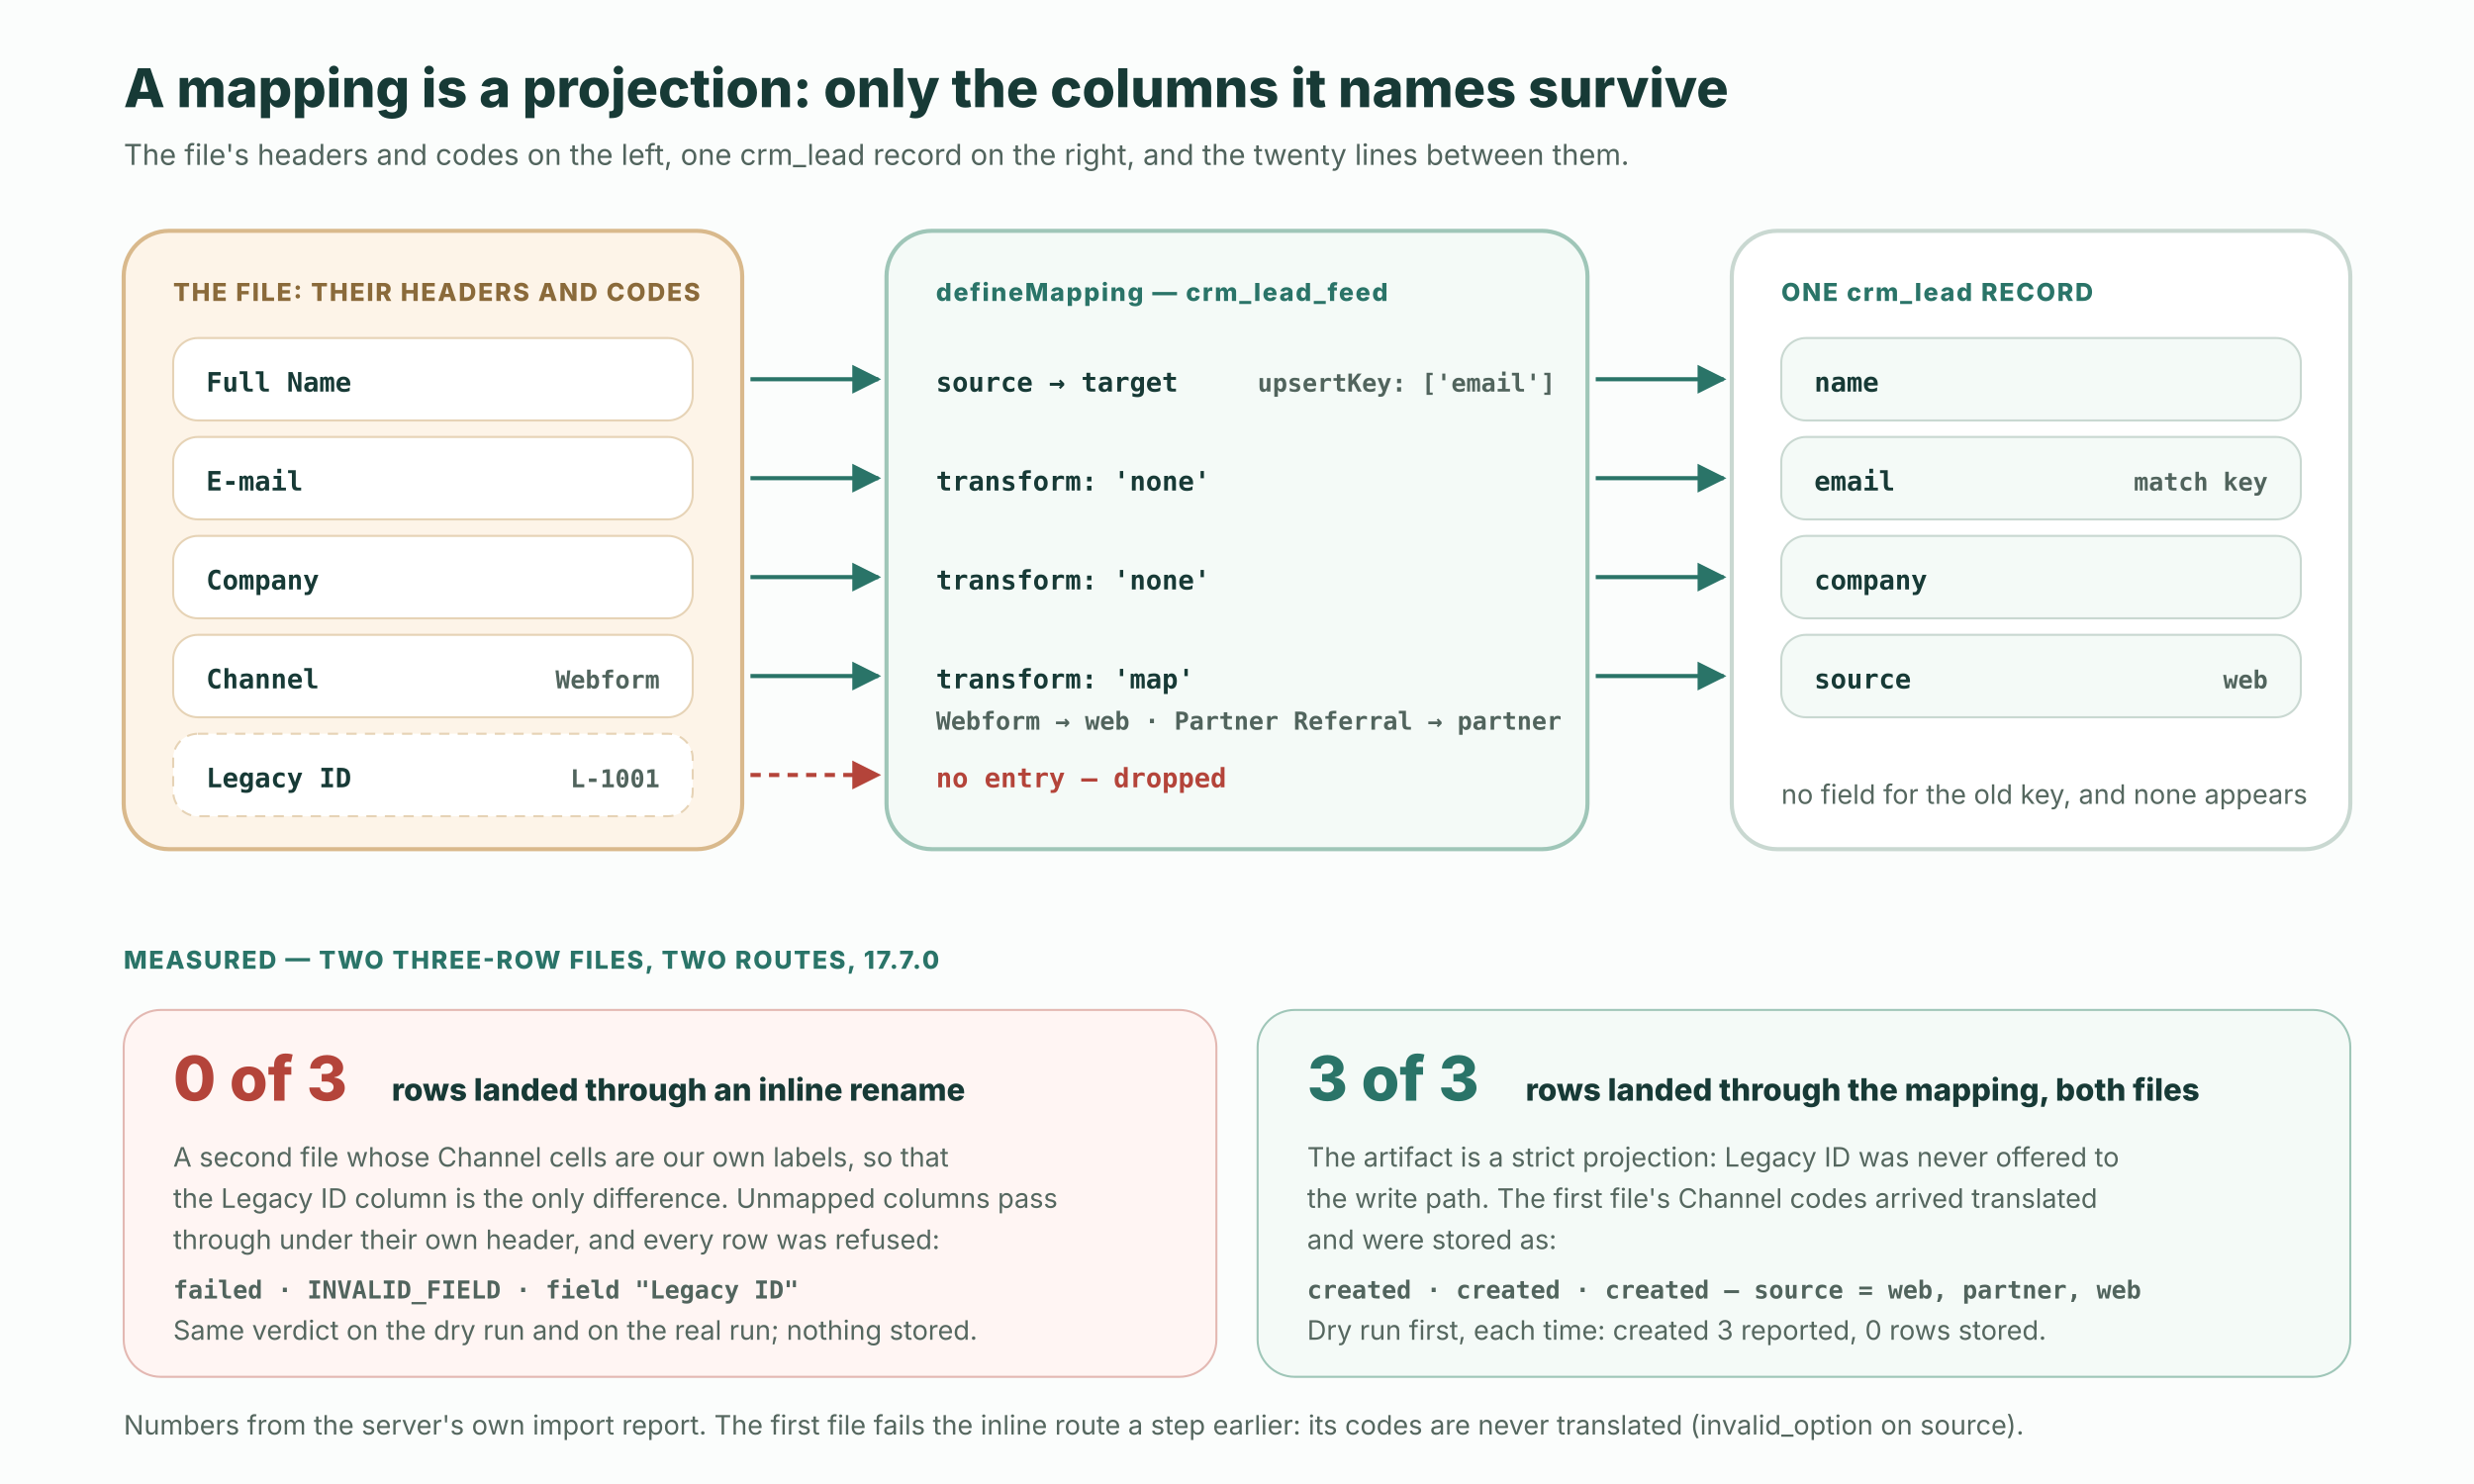
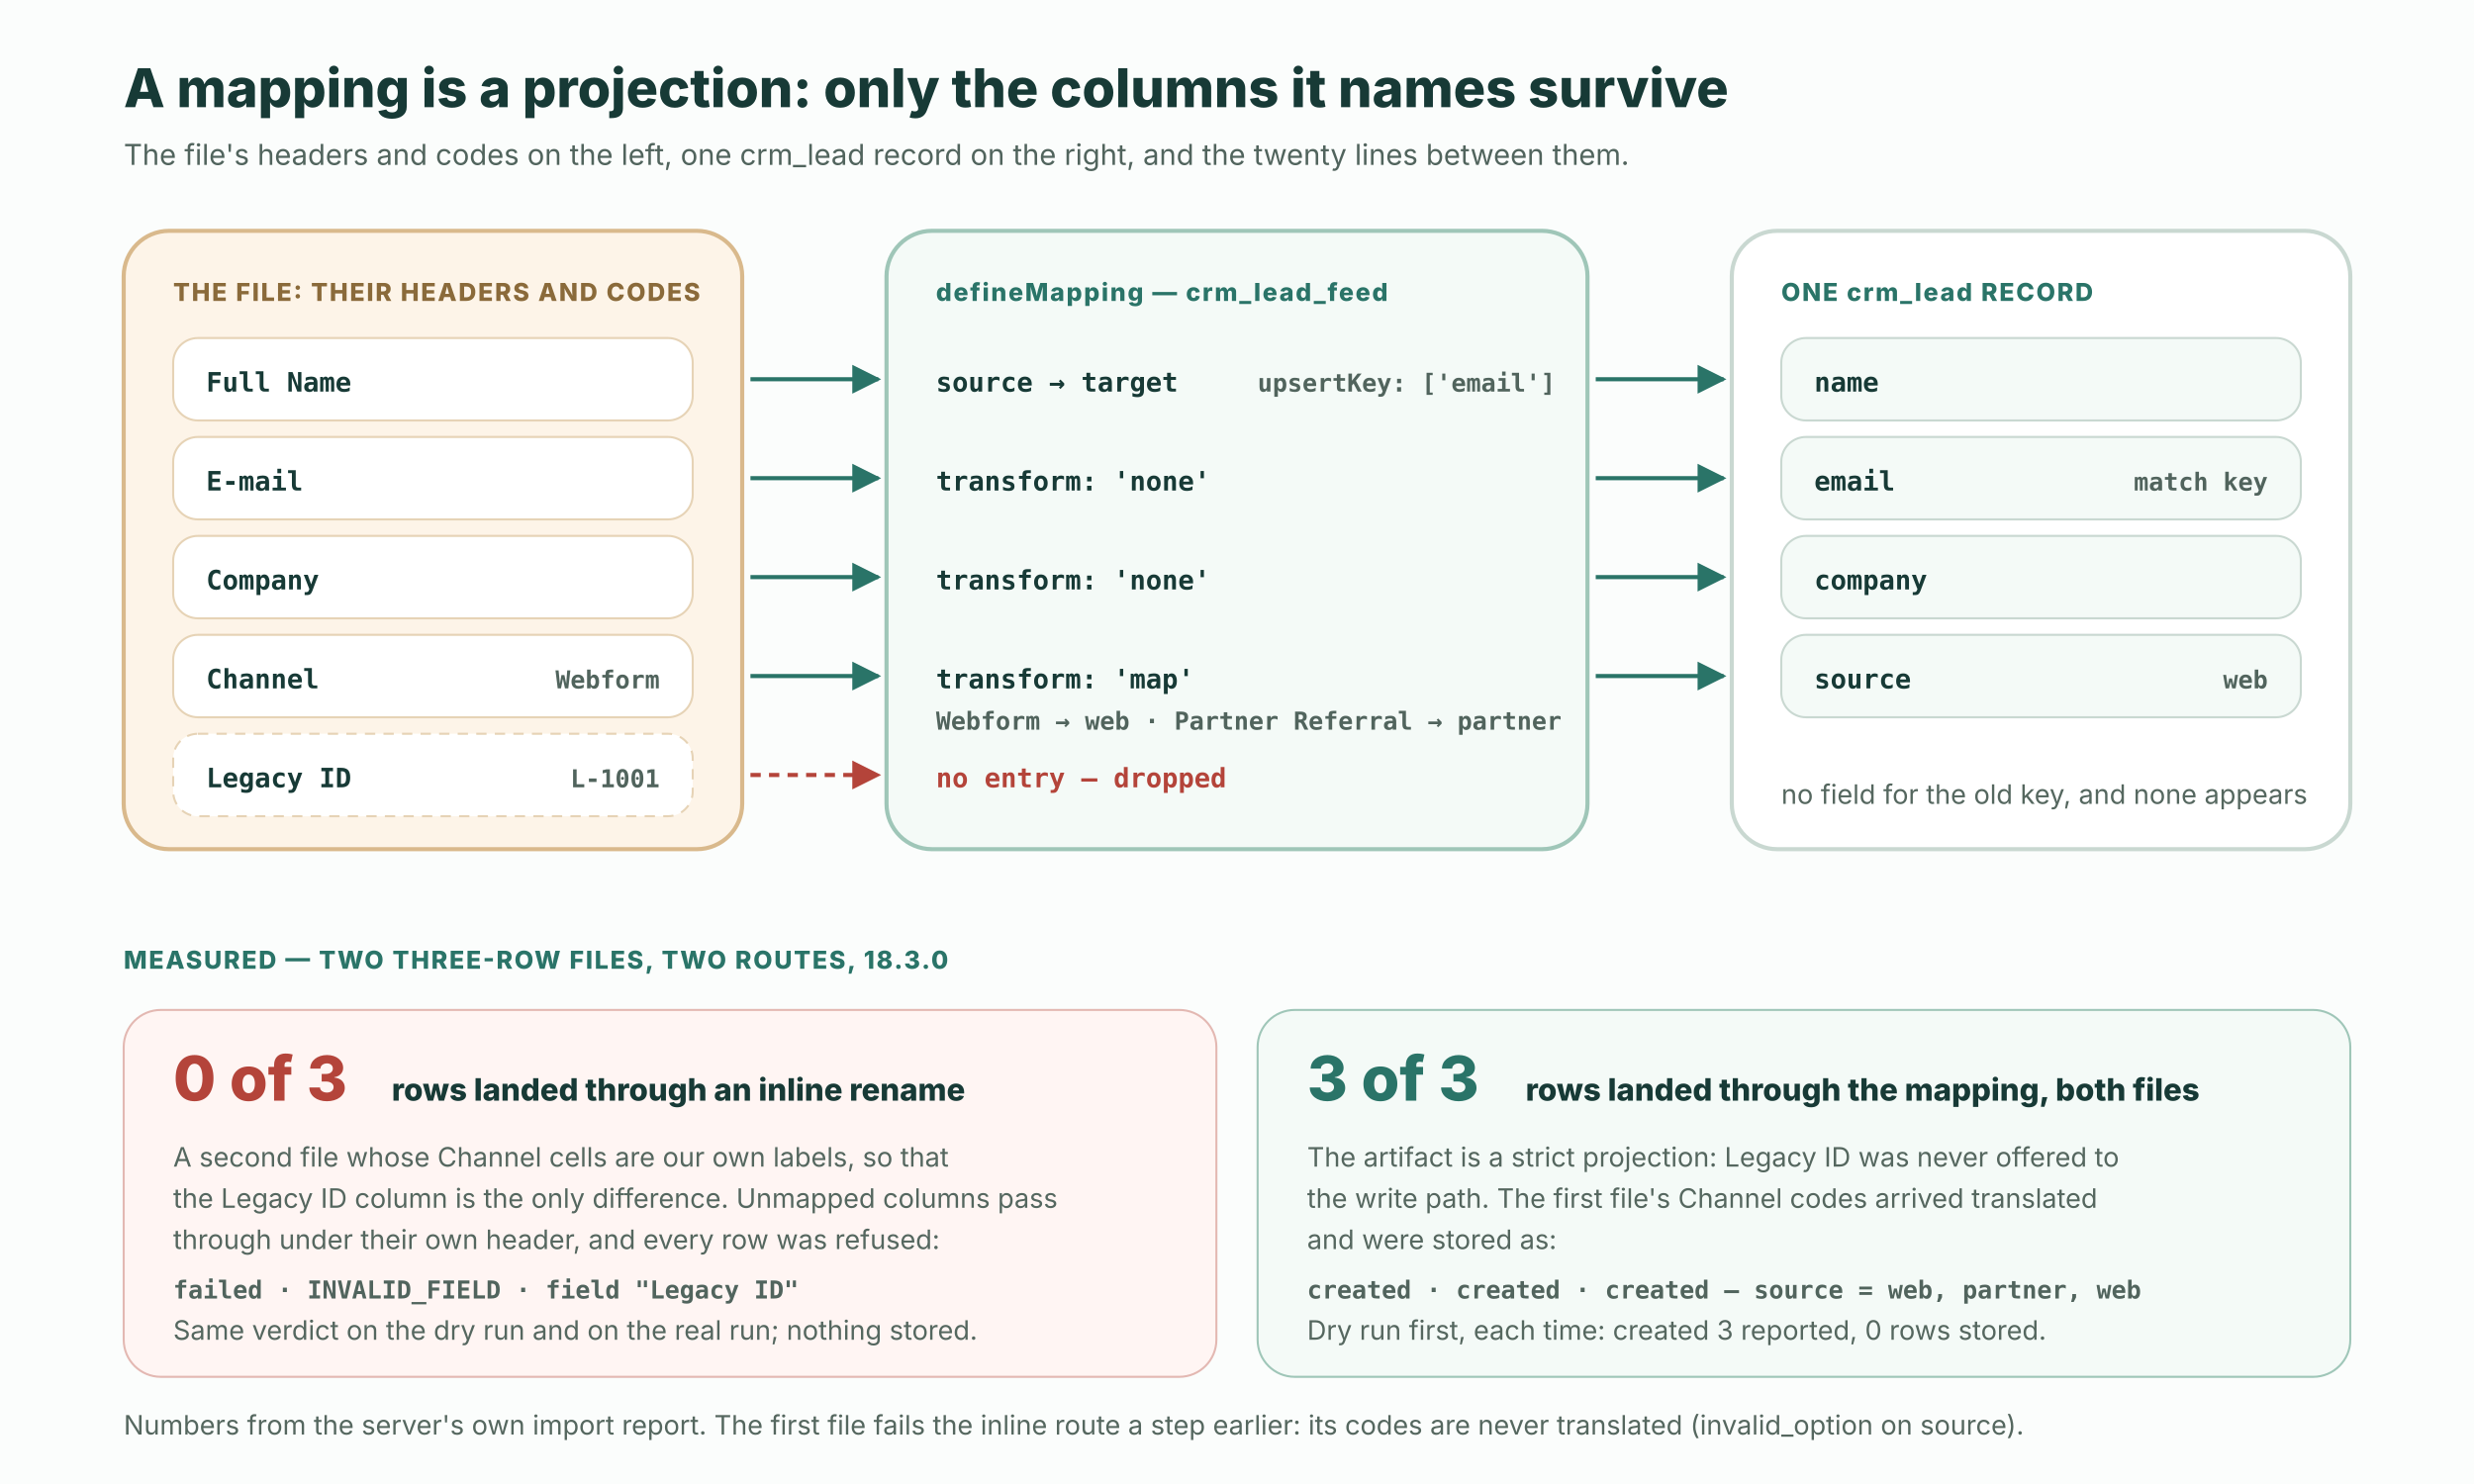
<svg xmlns="http://www.w3.org/2000/svg" viewBox="0 0 1200 720" role="img" aria-label="A five-column legacy CSV passes through the crm_lead_feed mapping: Full Name, E-mail and Company are copied to name, email and company; Channel goes through a map that turns Webform into web and Partner Referral into partner; Legacy ID has no entry and is dropped. Below, a second file that differs only by its Legacy ID column lands 0 of 3 rows through an inline rename because the column reaches the write path and is refused as an unknown field, while the mapping lands 3 of 3">
  <defs>
    <marker id="arr" viewBox="0 0 10 10" refX="9" refY="5" markerWidth="7" markerHeight="7" orient="auto-start-reverse">
      <path d="M0 0 L10 5 L0 10 z" fill="#2a7468" />
    </marker>
    <marker id="arrx" viewBox="0 0 10 10" refX="9" refY="5" markerWidth="7" markerHeight="7" orient="auto-start-reverse">
      <path d="M0 0 L10 5 L0 10 z" fill="#b4443a" />
    </marker>
    <style>
      text{font-family:-apple-system,BlinkMacSystemFont,"Segoe UI",sans-serif;fill:#173a36}
      .h{font-size:26px;font-weight:780}
      .note{font-size:14px;fill:#51645d}
      .cap{font-size:12px;font-weight:780;letter-spacing:.07em}
      .label{font-size:15px;font-weight:760}
      .small{font-size:13px;fill:#55675f}
      .mono{font-family:ui-monospace,SFMono-Regular,Menlo,monospace;font-size:13px;font-weight:600}
      .mono2{font-family:ui-monospace,SFMono-Regular,Menlo,monospace;font-size:12px;font-weight:600;fill:#51645d}
      .num{font-size:30px;font-weight:800}
    </style>
  </defs>
  <rect width="1200" height="720" fill="#fbfdfc" />
  <text x="60" y="52" class="h">A mapping is a projection: only the columns it names survive</text>
  <text x="60" y="80" class="note">The file's headers and codes on the left, one crm_lead record on the right, and the twenty lines between them.</text>
  <g transform="translate(60 112)">
    <rect width="300" height="300" rx="22" fill="#fdf4e8" stroke="#d9b98c" stroke-width="2" />
    <text x="24" y="34" class="cap" style="fill:#8a6a3a">THE FILE: THEIR HEADERS AND CODES</text>
    <g transform="translate(24 52)">
      <rect width="252" height="40" rx="12" fill="#ffffff" stroke="#e6d3b6" />
      <text x="16" y="26" class="mono">Full Name</text>
    </g>
    <g transform="translate(24 100)">
      <rect width="252" height="40" rx="12" fill="#ffffff" stroke="#e6d3b6" />
      <text x="16" y="26" class="mono">E-mail</text>
    </g>
    <g transform="translate(24 148)">
      <rect width="252" height="40" rx="12" fill="#ffffff" stroke="#e6d3b6" />
      <text x="16" y="26" class="mono">Company</text>
    </g>
    <g transform="translate(24 196)">
      <rect width="252" height="40" rx="12" fill="#ffffff" stroke="#e6d3b6" />
      <text x="16" y="26" class="mono">Channel</text>
      <text x="236" y="26" class="mono2" text-anchor="end">Webform</text>
    </g>
    <g transform="translate(24 244)">
      <rect width="252" height="40" rx="12" fill="#ffffff" stroke="#e6d3b6" stroke-dasharray="5 4" />
      <text x="16" y="26" class="mono">Legacy ID</text>
      <text x="236" y="26" class="mono2" text-anchor="end">L-1001</text>
    </g>
  </g>
  <g transform="translate(430 112)">
    <rect width="340" height="300" rx="22" fill="#f4faf7" stroke="#9fc6b8" stroke-width="2" />
    <text x="24" y="34" class="cap" style="fill:#2a7468">defineMapping — crm_lead_feed</text>
    <text x="24" y="78" class="mono">source → target</text>
    <text x="24" y="126" class="mono">transform: 'none'</text>
    <text x="24" y="174" class="mono">transform: 'none'</text>
    <text x="24" y="222" class="mono">transform: 'map'</text>
    <text x="24" y="242" class="mono2">Webform → web · Partner Referral → partner</text>
    <text x="24" y="270" class="mono" style="fill:#b4443a">no entry — dropped</text>
    <text x="180" y="78" class="mono2">upsertKey: ['email']</text>
  </g>
  <g transform="translate(840 112)">
    <rect width="300" height="300" rx="22" fill="#ffffff" stroke="#c9d8d1" stroke-width="2" />
    <text x="24" y="34" class="cap" style="fill:#2a7468">ONE crm_lead RECORD</text>
    <g transform="translate(24 52)">
      <rect width="252" height="40" rx="12" fill="#f4faf7" stroke="#c9d8d1" />
      <text x="16" y="26" class="mono">name</text>
    </g>
    <g transform="translate(24 100)">
      <rect width="252" height="40" rx="12" fill="#f4faf7" stroke="#c9d8d1" />
      <text x="16" y="26" class="mono">email</text>
      <text x="236" y="26" class="mono2" text-anchor="end">match key</text>
    </g>
    <g transform="translate(24 148)">
      <rect width="252" height="40" rx="12" fill="#f4faf7" stroke="#c9d8d1" />
      <text x="16" y="26" class="mono">company</text>
    </g>
    <g transform="translate(24 196)">
      <rect width="252" height="40" rx="12" fill="#f4faf7" stroke="#c9d8d1" />
      <text x="16" y="26" class="mono">source</text>
      <text x="236" y="26" class="mono2" text-anchor="end">web</text>
    </g>
    <text x="24" y="278" class="small">no field for the old key, and none appears</text>
  </g>
  <line x1="364" y1="184" x2="426" y2="184" stroke="#2a7468" stroke-width="2" marker-end="url(#arr)" />
  <line x1="364" y1="232" x2="426" y2="232" stroke="#2a7468" stroke-width="2" marker-end="url(#arr)" />
  <line x1="364" y1="280" x2="426" y2="280" stroke="#2a7468" stroke-width="2" marker-end="url(#arr)" />
  <line x1="364" y1="328" x2="426" y2="328" stroke="#2a7468" stroke-width="2" marker-end="url(#arr)" />
  <line x1="364" y1="376" x2="426" y2="376" stroke="#b4443a" stroke-width="2" stroke-dasharray="5 4" marker-end="url(#arrx)" />
  <line x1="774" y1="184" x2="836" y2="184" stroke="#2a7468" stroke-width="2" marker-end="url(#arr)" />
  <line x1="774" y1="232" x2="836" y2="232" stroke="#2a7468" stroke-width="2" marker-end="url(#arr)" />
  <line x1="774" y1="280" x2="836" y2="280" stroke="#2a7468" stroke-width="2" marker-end="url(#arr)" />
  <line x1="774" y1="328" x2="836" y2="328" stroke="#2a7468" stroke-width="2" marker-end="url(#arr)" />
-   <text x="60" y="470" class="cap" style="fill:#2a7468">MEASURED — TWO THREE-ROW FILES, TWO ROUTES, 17.7.0</text>
+   <text x="60" y="470" class="cap" style="fill:#2a7468">MEASURED — TWO THREE-ROW FILES, TWO ROUTES, 18.3.0</text>
  <g transform="translate(60 490)">
    <rect width="530" height="178" rx="18" fill="#fff5f3" stroke="#e3b8b2" />
    <text x="24" y="44" class="num" style="fill:#b4443a">0 of 3</text>
    <text x="130" y="44" class="label">rows landed through an inline rename</text>
    <text x="24" y="76" class="small">A second file whose Channel cells are our own labels, so that</text>
    <text x="24" y="96" class="small">the Legacy ID column is the only difference. Unmapped columns pass</text>
    <text x="24" y="116" class="small">through under their own header, and every row was refused:</text>
    <text x="24" y="140" class="mono2">failed · INVALID_FIELD · field "Legacy ID"</text>
    <text x="24" y="160" class="small">Same verdict on the dry run and on the real run; nothing stored.</text>
  </g>
  <g transform="translate(610 490)">
    <rect width="530" height="178" rx="18" fill="#f4faf7" stroke="#9fc6b8" />
    <text x="24" y="44" class="num" style="fill:#2a7468">3 of 3</text>
    <text x="130" y="44" class="label">rows landed through the mapping, both files</text>
    <text x="24" y="76" class="small">The artifact is a strict projection: Legacy ID was never offered to</text>
    <text x="24" y="96" class="small">the write path. The first file's Channel codes arrived translated</text>
    <text x="24" y="116" class="small">and were stored as:</text>
    <text x="24" y="140" class="mono2">created · created · created — source = web, partner, web</text>
    <text x="24" y="160" class="small">Dry run first, each time: created 3 reported, 0 rows stored.</text>
  </g>
  <text x="60" y="696" class="small">Numbers from the server's own import report. The first file fails the inline route a step earlier: its codes are never translated (invalid_option on source).</text>
</svg>
